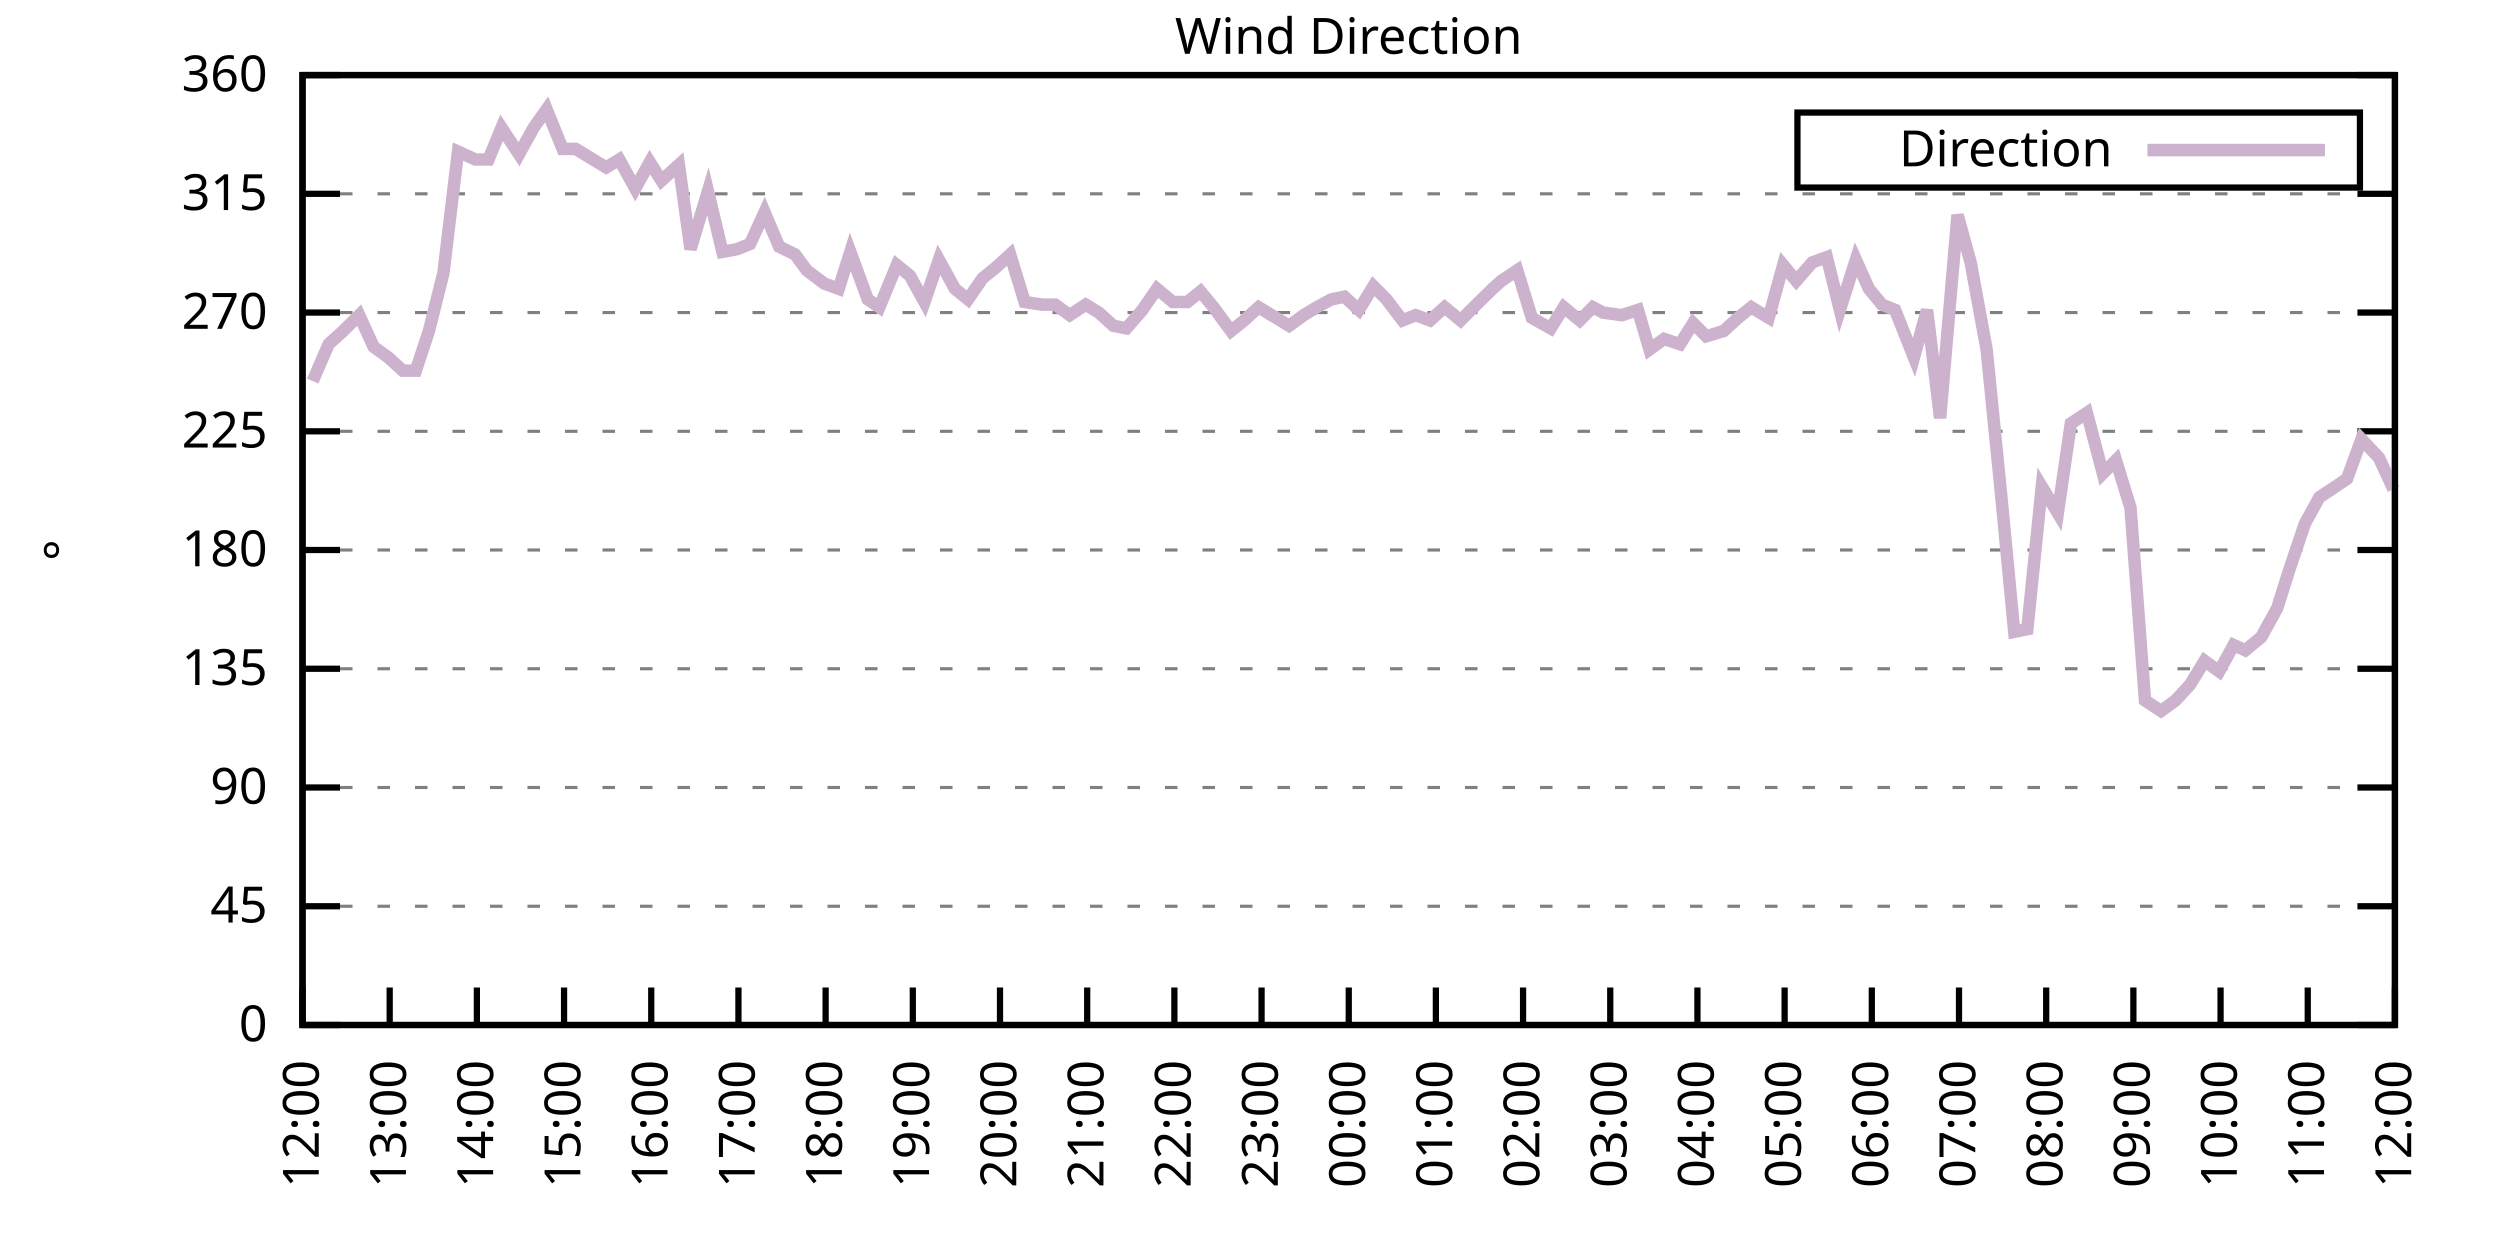
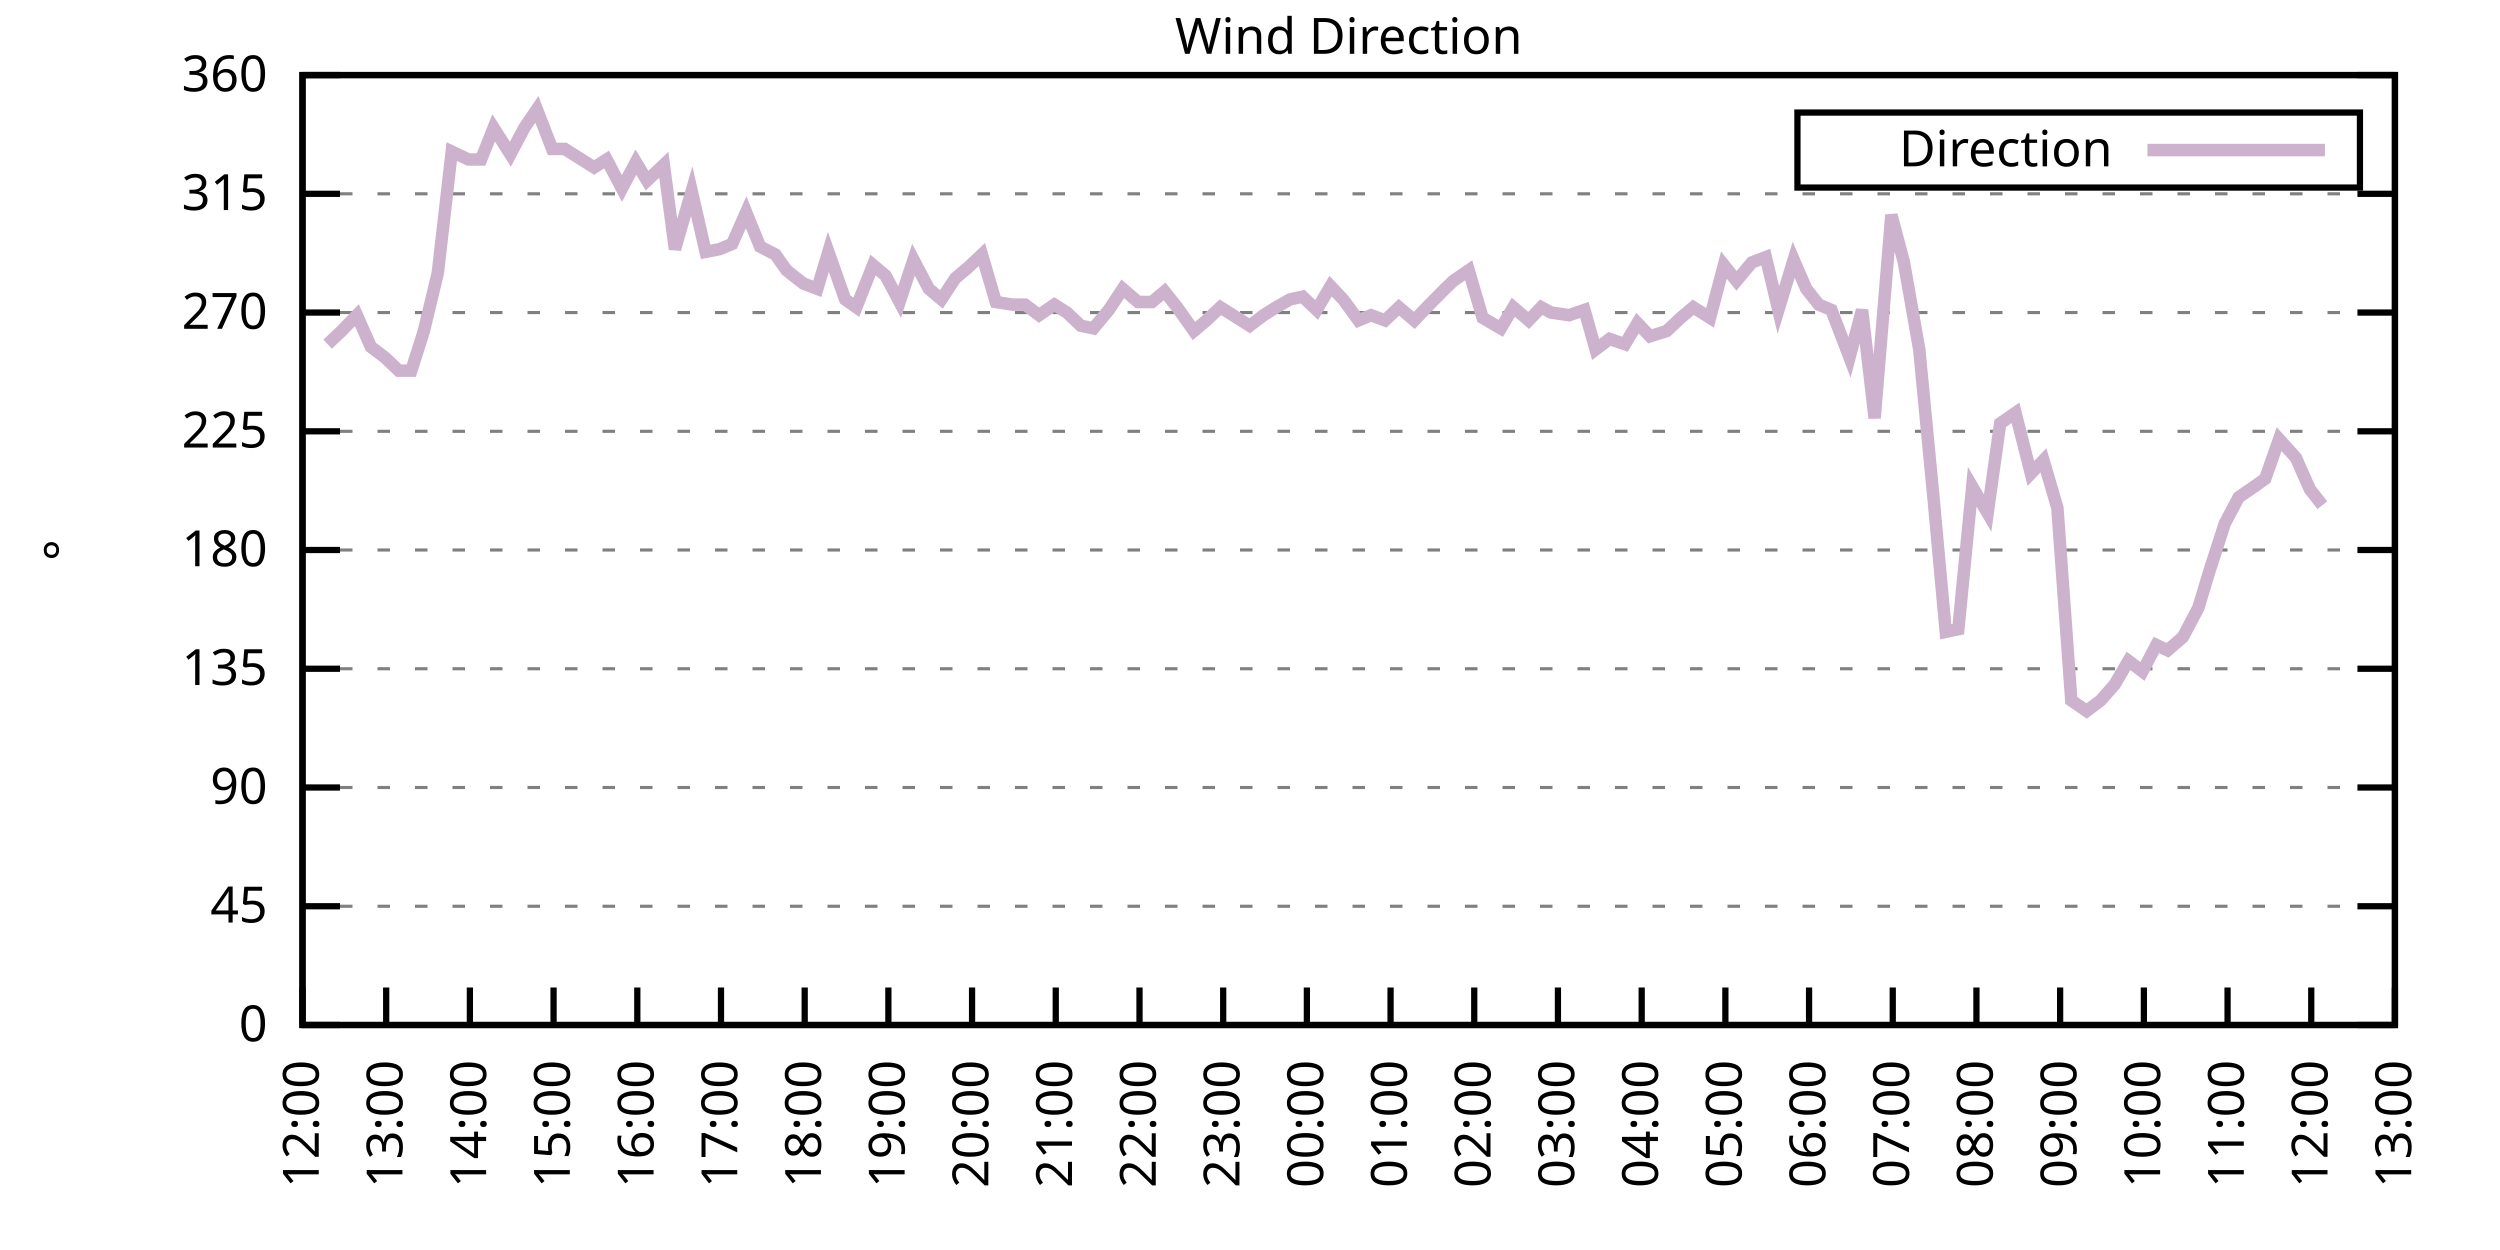
<svg xmlns="http://www.w3.org/2000/svg" xmlns:xlink="http://www.w3.org/1999/xlink" width="400" height="200" viewBox="0 0 400 200">
  <g id="gnuplot_canvas">
    <rect x="0" y="0" width="400" height="200" fill="none" />
    <defs>
      <circle id="gpDot" r="0.5" stroke-width="0.5" stroke="currentColor" />
      <path id="gpPt0" stroke-width="0.333" stroke="currentColor" d="M-1,0 h2 M0,-1 v2" />
      <path id="gpPt1" stroke-width="0.333" stroke="currentColor" d="M-1,-1 L1,1 M1,-1 L-1,1" />
      <path id="gpPt2" stroke-width="0.333" stroke="currentColor" d="M-1,0 L1,0 M0,-1 L0,1 M-1,-1 L1,1 M-1,1 L1,-1" />
      <rect id="gpPt3" stroke-width="0.333" stroke="currentColor" x="-1" y="-1" width="2" height="2" />
      <rect id="gpPt4" stroke-width="0.333" stroke="currentColor" fill="currentColor" x="-1" y="-1" width="2" height="2" />
      <circle id="gpPt5" stroke-width="0.333" stroke="currentColor" cx="0" cy="0" r="1" />
      <use xlink:href="#gpPt5" id="gpPt6" fill="currentColor" stroke="none" />
      <path id="gpPt7" stroke-width="0.333" stroke="currentColor" d="M0,-1.33 L-1.33,0.67 L1.33,0.67 z" />
      <use xlink:href="#gpPt7" id="gpPt8" fill="currentColor" stroke="none" />
      <use xlink:href="#gpPt7" id="gpPt9" stroke="currentColor" transform="rotate(180)" />
      <use xlink:href="#gpPt9" id="gpPt10" fill="currentColor" stroke="none" />
      <use xlink:href="#gpPt3" id="gpPt11" stroke="currentColor" transform="rotate(45)" />
      <use xlink:href="#gpPt11" id="gpPt12" fill="currentColor" stroke="none" />
      <path id="gpPt13" stroke-width="0.333" stroke="currentColor" d="M0,1.330 L1.265,0.411 L0.782,-1.067 L-0.782,-1.076 L-1.265,0.411 z" />
      <use xlink:href="#gpPt13" id="gpPt14" fill="currentColor" stroke="none" />
      <filter id="textbox" filterUnits="objectBoundingBox" x="0" y="0" height="1" width="1">
        <feFlood flood-color="white" flood-opacity="1" result="bgnd" />
        <feComposite in="SourceGraphic" in2="bgnd" operator="atop" />
      </filter>
      <filter id="greybox" filterUnits="objectBoundingBox" x="0" y="0" height="1" width="1">
        <feFlood flood-color="lightgrey" flood-opacity="1" result="grey" />
        <feComposite in="SourceGraphic" in2="grey" operator="atop" />
      </filter>
    </defs>
    <g fill="none" color="white" stroke="currentColor" stroke-width="1.00" stroke-linecap="butt" stroke-linejoin="miter">
</g>
    <g fill="none" color="black" stroke="currentColor" stroke-width="1.00" stroke-linecap="butt" stroke-linejoin="miter">
      <g stroke="none" shape-rendering="crispEdges">
        <polygon fill="rgb(255, 255, 255)" points="48.40,164.00 383.18,164.00 383.18,12.02 48.40,12.02 " />
      </g>
    </g>
    <g fill="none" color="black" stroke="currentColor" stroke-width="1.00" stroke-linecap="butt" stroke-linejoin="miter">
</g>
    <g fill="none" color="black" stroke="black" stroke-width="0.50" stroke-linecap="butt" stroke-linejoin="miter">
</g>
    <g fill="none" color="gray" stroke="currentColor" stroke-width="0.50" stroke-linecap="butt" stroke-linejoin="miter">
      <path stroke="gray" stroke-dasharray="2,4" class="gridline" d="M48.40,164.00 L383.19,164.00  " />
    </g>
    <g fill="none" color="gray" stroke="gray" stroke-width="1.00" stroke-linecap="butt" stroke-linejoin="miter">
</g>
    <g fill="none" color="black" stroke="currentColor" stroke-width="1.00" stroke-linecap="butt" stroke-linejoin="miter">
      <path stroke="black" d="M48.40,164.00 L54.40,164.00 M383.19,164.00 L377.19,164.00  " />
      <g transform="translate(42.80,166.60)" stroke="none" fill="black" font-family="Sans" font-size="8.00" text-anchor="end">
        <text>
          <tspan font-family="Sans"> 0</tspan>
        </text>
      </g>
    </g>
    <g fill="none" color="black" stroke="currentColor" stroke-width="1.00" stroke-linecap="butt" stroke-linejoin="miter">
</g>
    <g fill="none" color="black" stroke="black" stroke-width="0.50" stroke-linecap="butt" stroke-linejoin="miter">
</g>
    <g fill="none" color="gray" stroke="currentColor" stroke-width="0.50" stroke-linecap="butt" stroke-linejoin="miter">
      <path stroke="gray" stroke-dasharray="2,4" class="gridline" d="M48.40,145.00 L383.19,145.00  " />
    </g>
    <g fill="none" color="gray" stroke="gray" stroke-width="1.00" stroke-linecap="butt" stroke-linejoin="miter">
</g>
    <g fill="none" color="black" stroke="currentColor" stroke-width="1.00" stroke-linecap="butt" stroke-linejoin="miter">
      <path stroke="black" d="M48.40,145.00 L54.40,145.00 M383.19,145.00 L377.19,145.00  " />
      <g transform="translate(42.80,147.60)" stroke="none" fill="black" font-family="Sans" font-size="8.00" text-anchor="end">
        <text>
          <tspan font-family="Sans"> 45</tspan>
        </text>
      </g>
    </g>
    <g fill="none" color="black" stroke="currentColor" stroke-width="1.00" stroke-linecap="butt" stroke-linejoin="miter">
</g>
    <g fill="none" color="black" stroke="black" stroke-width="0.50" stroke-linecap="butt" stroke-linejoin="miter">
</g>
    <g fill="none" color="gray" stroke="currentColor" stroke-width="0.50" stroke-linecap="butt" stroke-linejoin="miter">
      <path stroke="gray" stroke-dasharray="2,4" class="gridline" d="M48.40,126.00 L383.19,126.00  " />
    </g>
    <g fill="none" color="gray" stroke="gray" stroke-width="1.00" stroke-linecap="butt" stroke-linejoin="miter">
</g>
    <g fill="none" color="black" stroke="currentColor" stroke-width="1.00" stroke-linecap="butt" stroke-linejoin="miter">
      <path stroke="black" d="M48.40,126.00 L54.40,126.00 M383.19,126.00 L377.19,126.00  " />
      <g transform="translate(42.80,128.60)" stroke="none" fill="black" font-family="Sans" font-size="8.00" text-anchor="end">
        <text>
          <tspan font-family="Sans"> 90</tspan>
        </text>
      </g>
    </g>
    <g fill="none" color="black" stroke="currentColor" stroke-width="1.00" stroke-linecap="butt" stroke-linejoin="miter">
</g>
    <g fill="none" color="black" stroke="black" stroke-width="0.50" stroke-linecap="butt" stroke-linejoin="miter">
</g>
    <g fill="none" color="gray" stroke="currentColor" stroke-width="0.50" stroke-linecap="butt" stroke-linejoin="miter">
      <path stroke="gray" stroke-dasharray="2,4" class="gridline" d="M48.40,107.00 L383.19,107.00  " />
    </g>
    <g fill="none" color="gray" stroke="gray" stroke-width="1.00" stroke-linecap="butt" stroke-linejoin="miter">
</g>
    <g fill="none" color="black" stroke="currentColor" stroke-width="1.00" stroke-linecap="butt" stroke-linejoin="miter">
      <path stroke="black" d="M48.40,107.00 L54.40,107.00 M383.19,107.00 L377.19,107.00  " />
      <g transform="translate(42.80,109.60)" stroke="none" fill="black" font-family="Sans" font-size="8.00" text-anchor="end">
        <text>
          <tspan font-family="Sans"> 135</tspan>
        </text>
      </g>
    </g>
    <g fill="none" color="black" stroke="currentColor" stroke-width="1.00" stroke-linecap="butt" stroke-linejoin="miter">
</g>
    <g fill="none" color="black" stroke="black" stroke-width="0.50" stroke-linecap="butt" stroke-linejoin="miter">
</g>
    <g fill="none" color="gray" stroke="currentColor" stroke-width="0.50" stroke-linecap="butt" stroke-linejoin="miter">
      <path stroke="gray" stroke-dasharray="2,4" class="gridline" d="M48.40,88.00 L383.19,88.00  " />
    </g>
    <g fill="none" color="gray" stroke="gray" stroke-width="1.00" stroke-linecap="butt" stroke-linejoin="miter">
</g>
    <g fill="none" color="black" stroke="currentColor" stroke-width="1.00" stroke-linecap="butt" stroke-linejoin="miter">
      <path stroke="black" d="M48.40,88.00 L54.40,88.00 M383.19,88.00 L377.19,88.00  " />
      <g transform="translate(42.80,90.60)" stroke="none" fill="black" font-family="Sans" font-size="8.00" text-anchor="end">
        <text>
          <tspan font-family="Sans"> 180</tspan>
        </text>
      </g>
    </g>
    <g fill="none" color="black" stroke="currentColor" stroke-width="1.00" stroke-linecap="butt" stroke-linejoin="miter">
</g>
    <g fill="none" color="black" stroke="black" stroke-width="0.50" stroke-linecap="butt" stroke-linejoin="miter">
</g>
    <g fill="none" color="gray" stroke="currentColor" stroke-width="0.50" stroke-linecap="butt" stroke-linejoin="miter">
      <path stroke="gray" stroke-dasharray="2,4" class="gridline" d="M48.40,69.01 L383.19,69.01  " />
    </g>
    <g fill="none" color="gray" stroke="gray" stroke-width="1.00" stroke-linecap="butt" stroke-linejoin="miter">
</g>
    <g fill="none" color="black" stroke="currentColor" stroke-width="1.00" stroke-linecap="butt" stroke-linejoin="miter">
      <path stroke="black" d="M48.40,69.01 L54.40,69.01 M383.19,69.01 L377.19,69.01  " />
      <g transform="translate(42.80,71.61)" stroke="none" fill="black" font-family="Sans" font-size="8.00" text-anchor="end">
        <text>
          <tspan font-family="Sans"> 225</tspan>
        </text>
      </g>
    </g>
    <g fill="none" color="black" stroke="currentColor" stroke-width="1.00" stroke-linecap="butt" stroke-linejoin="miter">
</g>
    <g fill="none" color="black" stroke="black" stroke-width="0.50" stroke-linecap="butt" stroke-linejoin="miter">
</g>
    <g fill="none" color="gray" stroke="currentColor" stroke-width="0.50" stroke-linecap="butt" stroke-linejoin="miter">
      <path stroke="gray" stroke-dasharray="2,4" class="gridline" d="M48.40,50.01 L383.19,50.01  " />
    </g>
    <g fill="none" color="gray" stroke="gray" stroke-width="1.00" stroke-linecap="butt" stroke-linejoin="miter">
</g>
    <g fill="none" color="black" stroke="currentColor" stroke-width="1.00" stroke-linecap="butt" stroke-linejoin="miter">
      <path stroke="black" d="M48.40,50.01 L54.40,50.01 M383.19,50.01 L377.19,50.01  " />
      <g transform="translate(42.80,52.61)" stroke="none" fill="black" font-family="Sans" font-size="8.00" text-anchor="end">
        <text>
          <tspan font-family="Sans"> 270</tspan>
        </text>
      </g>
    </g>
    <g fill="none" color="black" stroke="currentColor" stroke-width="1.00" stroke-linecap="butt" stroke-linejoin="miter">
</g>
    <g fill="none" color="black" stroke="black" stroke-width="0.50" stroke-linecap="butt" stroke-linejoin="miter">
</g>
    <g fill="none" color="gray" stroke="currentColor" stroke-width="0.50" stroke-linecap="butt" stroke-linejoin="miter">
      <path stroke="gray" stroke-dasharray="2,4" class="gridline" d="M48.40,31.01 L383.19,31.01  " />
    </g>
    <g fill="none" color="gray" stroke="gray" stroke-width="1.00" stroke-linecap="butt" stroke-linejoin="miter">
</g>
    <g fill="none" color="black" stroke="currentColor" stroke-width="1.00" stroke-linecap="butt" stroke-linejoin="miter">
      <path stroke="black" d="M48.40,31.01 L54.40,31.01 M383.19,31.01 L377.19,31.01  " />
      <g transform="translate(42.80,33.61)" stroke="none" fill="black" font-family="Sans" font-size="8.00" text-anchor="end">
        <text>
          <tspan font-family="Sans"> 315</tspan>
        </text>
      </g>
    </g>
    <g fill="none" color="black" stroke="currentColor" stroke-width="1.00" stroke-linecap="butt" stroke-linejoin="miter">
</g>
    <g fill="none" color="black" stroke="black" stroke-width="0.50" stroke-linecap="butt" stroke-linejoin="miter">
</g>
    <g fill="none" color="gray" stroke="currentColor" stroke-width="0.50" stroke-linecap="butt" stroke-linejoin="miter">
      <path stroke="gray" stroke-dasharray="2,4" class="gridline" d="M48.40,12.01 L383.19,12.01  " />
    </g>
    <g fill="none" color="gray" stroke="gray" stroke-width="1.00" stroke-linecap="butt" stroke-linejoin="miter">
</g>
    <g fill="none" color="black" stroke="currentColor" stroke-width="1.00" stroke-linecap="butt" stroke-linejoin="miter">
      <path stroke="black" d="M48.40,12.01 L54.40,12.01 M383.19,12.01 L377.19,12.01  " />
      <g transform="translate(42.80,14.61)" stroke="none" fill="black" font-family="Sans" font-size="8.00" text-anchor="end">
        <text>
          <tspan font-family="Sans"> 360</tspan>
        </text>
      </g>
    </g>
    <g fill="none" color="black" stroke="currentColor" stroke-width="1.00" stroke-linecap="butt" stroke-linejoin="miter">
      <path stroke="black" d="M48.40,164.00 L48.40,158.00  " />
      <g transform="translate(51.00,169.60) rotate(270.00)" stroke="none" fill="black" font-family="Sans" font-size="8.00" text-anchor="end">
        <text>
          <tspan font-family="Sans">12:00</tspan>
        </text>
      </g>
    </g>
    <g fill="none" color="black" stroke="currentColor" stroke-width="1.00" stroke-linecap="butt" stroke-linejoin="miter">
-       <path stroke="black" d="M62.35,164.00 L62.35,158.00  " />
-       <g transform="translate(64.95,169.60) rotate(270.00)" stroke="none" fill="black" font-family="Sans" font-size="8.00" text-anchor="end">
+       <path stroke="black" d="M61.79,164.00 L61.79,158.00  " />
+       <g transform="translate(64.39,169.60) rotate(270.00)" stroke="none" fill="black" font-family="Sans" font-size="8.00" text-anchor="end">
        <text>
          <tspan font-family="Sans">13:00</tspan>
        </text>
      </g>
    </g>
    <g fill="none" color="black" stroke="currentColor" stroke-width="1.00" stroke-linecap="butt" stroke-linejoin="miter">
-       <path stroke="black" d="M76.30,164.00 L76.30,158.00  " />
-       <g transform="translate(78.90,169.60) rotate(270.00)" stroke="none" fill="black" font-family="Sans" font-size="8.00" text-anchor="end">
+       <path stroke="black" d="M75.18,164.00 L75.18,158.00  " />
+       <g transform="translate(77.78,169.60) rotate(270.00)" stroke="none" fill="black" font-family="Sans" font-size="8.00" text-anchor="end">
        <text>
          <tspan font-family="Sans">14:00</tspan>
        </text>
      </g>
    </g>
    <g fill="none" color="black" stroke="currentColor" stroke-width="1.00" stroke-linecap="butt" stroke-linejoin="miter">
-       <path stroke="black" d="M90.25,164.00 L90.25,158.00  " />
-       <g transform="translate(92.85,169.60) rotate(270.00)" stroke="none" fill="black" font-family="Sans" font-size="8.00" text-anchor="end">
+       <path stroke="black" d="M88.57,164.00 L88.57,158.00  " />
+       <g transform="translate(91.17,169.60) rotate(270.00)" stroke="none" fill="black" font-family="Sans" font-size="8.00" text-anchor="end">
        <text>
          <tspan font-family="Sans">15:00</tspan>
        </text>
      </g>
    </g>
    <g fill="none" color="black" stroke="currentColor" stroke-width="1.00" stroke-linecap="butt" stroke-linejoin="miter">
-       <path stroke="black" d="M104.20,164.00 L104.20,158.00  " />
-       <g transform="translate(106.80,169.60) rotate(270.00)" stroke="none" fill="black" font-family="Sans" font-size="8.00" text-anchor="end">
+       <path stroke="black" d="M101.97,164.00 L101.97,158.00  " />
+       <g transform="translate(104.57,169.60) rotate(270.00)" stroke="none" fill="black" font-family="Sans" font-size="8.00" text-anchor="end">
        <text>
          <tspan font-family="Sans">16:00</tspan>
        </text>
      </g>
    </g>
    <g fill="none" color="black" stroke="currentColor" stroke-width="1.00" stroke-linecap="butt" stroke-linejoin="miter">
-       <path stroke="black" d="M118.15,164.00 L118.15,158.00  " />
-       <g transform="translate(120.75,169.60) rotate(270.00)" stroke="none" fill="black" font-family="Sans" font-size="8.00" text-anchor="end">
+       <path stroke="black" d="M115.36,164.00 L115.36,158.00  " />
+       <g transform="translate(117.96,169.60) rotate(270.00)" stroke="none" fill="black" font-family="Sans" font-size="8.00" text-anchor="end">
        <text>
          <tspan font-family="Sans">17:00</tspan>
        </text>
      </g>
    </g>
    <g fill="none" color="black" stroke="currentColor" stroke-width="1.00" stroke-linecap="butt" stroke-linejoin="miter">
-       <path stroke="black" d="M132.10,164.00 L132.10,158.00  " />
-       <g transform="translate(134.70,169.60) rotate(270.00)" stroke="none" fill="black" font-family="Sans" font-size="8.00" text-anchor="end">
+       <path stroke="black" d="M128.75,164.00 L128.75,158.00  " />
+       <g transform="translate(131.35,169.60) rotate(270.00)" stroke="none" fill="black" font-family="Sans" font-size="8.00" text-anchor="end">
        <text>
          <tspan font-family="Sans">18:00</tspan>
        </text>
      </g>
    </g>
    <g fill="none" color="black" stroke="currentColor" stroke-width="1.00" stroke-linecap="butt" stroke-linejoin="miter">
-       <path stroke="black" d="M146.05,164.00 L146.05,158.00  " />
-       <g transform="translate(148.65,169.60) rotate(270.00)" stroke="none" fill="black" font-family="Sans" font-size="8.00" text-anchor="end">
+       <path stroke="black" d="M142.14,164.00 L142.14,158.00  " />
+       <g transform="translate(144.74,169.60) rotate(270.00)" stroke="none" fill="black" font-family="Sans" font-size="8.00" text-anchor="end">
        <text>
          <tspan font-family="Sans">19:00</tspan>
        </text>
      </g>
    </g>
    <g fill="none" color="black" stroke="currentColor" stroke-width="1.00" stroke-linecap="butt" stroke-linejoin="miter">
-       <path stroke="black" d="M160.00,164.00 L160.00,158.00  " />
-       <g transform="translate(162.60,169.60) rotate(270.00)" stroke="none" fill="black" font-family="Sans" font-size="8.00" text-anchor="end">
+       <path stroke="black" d="M155.53,164.00 L155.53,158.00  " />
+       <g transform="translate(158.13,169.60) rotate(270.00)" stroke="none" fill="black" font-family="Sans" font-size="8.00" text-anchor="end">
        <text>
          <tspan font-family="Sans">20:00</tspan>
        </text>
      </g>
    </g>
    <g fill="none" color="black" stroke="currentColor" stroke-width="1.00" stroke-linecap="butt" stroke-linejoin="miter">
-       <path stroke="black" d="M173.95,164.00 L173.95,158.00  " />
-       <g transform="translate(176.55,169.60) rotate(270.00)" stroke="none" fill="black" font-family="Sans" font-size="8.00" text-anchor="end">
+       <path stroke="black" d="M168.92,164.00 L168.92,158.00  " />
+       <g transform="translate(171.52,169.60) rotate(270.00)" stroke="none" fill="black" font-family="Sans" font-size="8.00" text-anchor="end">
        <text>
          <tspan font-family="Sans">21:00</tspan>
        </text>
      </g>
    </g>
    <g fill="none" color="black" stroke="currentColor" stroke-width="1.00" stroke-linecap="butt" stroke-linejoin="miter">
-       <path stroke="black" d="M187.90,164.00 L187.90,158.00  " />
-       <g transform="translate(190.50,169.60) rotate(270.00)" stroke="none" fill="black" font-family="Sans" font-size="8.00" text-anchor="end">
+       <path stroke="black" d="M182.32,164.00 L182.32,158.00  " />
+       <g transform="translate(184.92,169.60) rotate(270.00)" stroke="none" fill="black" font-family="Sans" font-size="8.00" text-anchor="end">
        <text>
          <tspan font-family="Sans">22:00</tspan>
        </text>
      </g>
    </g>
    <g fill="none" color="black" stroke="currentColor" stroke-width="1.00" stroke-linecap="butt" stroke-linejoin="miter">
-       <path stroke="black" d="M201.85,164.00 L201.85,158.00  " />
-       <g transform="translate(204.45,169.60) rotate(270.00)" stroke="none" fill="black" font-family="Sans" font-size="8.00" text-anchor="end">
+       <path stroke="black" d="M195.71,164.00 L195.71,158.00  " />
+       <g transform="translate(198.31,169.60) rotate(270.00)" stroke="none" fill="black" font-family="Sans" font-size="8.00" text-anchor="end">
        <text>
          <tspan font-family="Sans">23:00</tspan>
        </text>
      </g>
    </g>
    <g fill="none" color="black" stroke="currentColor" stroke-width="1.00" stroke-linecap="butt" stroke-linejoin="miter">
-       <path stroke="black" d="M215.80,164.00 L215.80,158.00  " />
-       <g transform="translate(218.40,169.60) rotate(270.00)" stroke="none" fill="black" font-family="Sans" font-size="8.00" text-anchor="end">
+       <path stroke="black" d="M209.10,164.00 L209.10,158.00  " />
+       <g transform="translate(211.70,169.60) rotate(270.00)" stroke="none" fill="black" font-family="Sans" font-size="8.00" text-anchor="end">
        <text>
          <tspan font-family="Sans">00:00</tspan>
        </text>
      </g>
    </g>
    <g fill="none" color="black" stroke="currentColor" stroke-width="1.00" stroke-linecap="butt" stroke-linejoin="miter">
-       <path stroke="black" d="M229.74,164.00 L229.74,158.00  " />
-       <g transform="translate(232.34,169.60) rotate(270.00)" stroke="none" fill="black" font-family="Sans" font-size="8.00" text-anchor="end">
+       <path stroke="black" d="M222.49,164.00 L222.49,158.00  " />
+       <g transform="translate(225.09,169.60) rotate(270.00)" stroke="none" fill="black" font-family="Sans" font-size="8.00" text-anchor="end">
        <text>
          <tspan font-family="Sans">01:00</tspan>
        </text>
      </g>
    </g>
    <g fill="none" color="black" stroke="currentColor" stroke-width="1.00" stroke-linecap="butt" stroke-linejoin="miter">
-       <path stroke="black" d="M243.69,164.00 L243.69,158.00  " />
-       <g transform="translate(246.29,169.60) rotate(270.00)" stroke="none" fill="black" font-family="Sans" font-size="8.00" text-anchor="end">
+       <path stroke="black" d="M235.88,164.00 L235.88,158.00  " />
+       <g transform="translate(238.48,169.60) rotate(270.00)" stroke="none" fill="black" font-family="Sans" font-size="8.00" text-anchor="end">
        <text>
          <tspan font-family="Sans">02:00</tspan>
        </text>
      </g>
    </g>
    <g fill="none" color="black" stroke="currentColor" stroke-width="1.00" stroke-linecap="butt" stroke-linejoin="miter">
-       <path stroke="black" d="M257.64,164.00 L257.64,158.00  " />
-       <g transform="translate(260.24,169.60) rotate(270.00)" stroke="none" fill="black" font-family="Sans" font-size="8.00" text-anchor="end">
+       <path stroke="black" d="M249.27,164.00 L249.27,158.00  " />
+       <g transform="translate(251.87,169.60) rotate(270.00)" stroke="none" fill="black" font-family="Sans" font-size="8.00" text-anchor="end">
        <text>
          <tspan font-family="Sans">03:00</tspan>
        </text>
      </g>
    </g>
    <g fill="none" color="black" stroke="currentColor" stroke-width="1.00" stroke-linecap="butt" stroke-linejoin="miter">
-       <path stroke="black" d="M271.59,164.00 L271.59,158.00  " />
-       <g transform="translate(274.19,169.60) rotate(270.00)" stroke="none" fill="black" font-family="Sans" font-size="8.00" text-anchor="end">
+       <path stroke="black" d="M262.67,164.00 L262.67,158.00  " />
+       <g transform="translate(265.27,169.60) rotate(270.00)" stroke="none" fill="black" font-family="Sans" font-size="8.00" text-anchor="end">
        <text>
          <tspan font-family="Sans">04:00</tspan>
        </text>
      </g>
    </g>
    <g fill="none" color="black" stroke="currentColor" stroke-width="1.00" stroke-linecap="butt" stroke-linejoin="miter">
-       <path stroke="black" d="M285.54,164.00 L285.54,158.00  " />
-       <g transform="translate(288.14,169.60) rotate(270.00)" stroke="none" fill="black" font-family="Sans" font-size="8.00" text-anchor="end">
+       <path stroke="black" d="M276.06,164.00 L276.06,158.00  " />
+       <g transform="translate(278.66,169.60) rotate(270.00)" stroke="none" fill="black" font-family="Sans" font-size="8.00" text-anchor="end">
        <text>
          <tspan font-family="Sans">05:00</tspan>
        </text>
      </g>
    </g>
    <g fill="none" color="black" stroke="currentColor" stroke-width="1.00" stroke-linecap="butt" stroke-linejoin="miter">
-       <path stroke="black" d="M299.49,164.00 L299.49,158.00  " />
-       <g transform="translate(302.09,169.60) rotate(270.00)" stroke="none" fill="black" font-family="Sans" font-size="8.00" text-anchor="end">
+       <path stroke="black" d="M289.45,164.00 L289.45,158.00  " />
+       <g transform="translate(292.05,169.60) rotate(270.00)" stroke="none" fill="black" font-family="Sans" font-size="8.00" text-anchor="end">
        <text>
          <tspan font-family="Sans">06:00</tspan>
        </text>
      </g>
    </g>
    <g fill="none" color="black" stroke="currentColor" stroke-width="1.00" stroke-linecap="butt" stroke-linejoin="miter">
-       <path stroke="black" d="M313.44,164.00 L313.44,158.00  " />
-       <g transform="translate(316.04,169.60) rotate(270.00)" stroke="none" fill="black" font-family="Sans" font-size="8.00" text-anchor="end">
+       <path stroke="black" d="M302.84,164.00 L302.84,158.00  " />
+       <g transform="translate(305.44,169.60) rotate(270.00)" stroke="none" fill="black" font-family="Sans" font-size="8.00" text-anchor="end">
        <text>
          <tspan font-family="Sans">07:00</tspan>
        </text>
      </g>
    </g>
    <g fill="none" color="black" stroke="currentColor" stroke-width="1.00" stroke-linecap="butt" stroke-linejoin="miter">
-       <path stroke="black" d="M327.39,164.00 L327.39,158.00  " />
-       <g transform="translate(329.99,169.60) rotate(270.00)" stroke="none" fill="black" font-family="Sans" font-size="8.00" text-anchor="end">
+       <path stroke="black" d="M316.23,164.00 L316.23,158.00  " />
+       <g transform="translate(318.83,169.60) rotate(270.00)" stroke="none" fill="black" font-family="Sans" font-size="8.00" text-anchor="end">
        <text>
          <tspan font-family="Sans">08:00</tspan>
        </text>
      </g>
    </g>
    <g fill="none" color="black" stroke="currentColor" stroke-width="1.00" stroke-linecap="butt" stroke-linejoin="miter">
-       <path stroke="black" d="M341.34,164.00 L341.34,158.00  " />
-       <g transform="translate(343.94,169.60) rotate(270.00)" stroke="none" fill="black" font-family="Sans" font-size="8.00" text-anchor="end">
+       <path stroke="black" d="M329.62,164.00 L329.62,158.00  " />
+       <g transform="translate(332.22,169.60) rotate(270.00)" stroke="none" fill="black" font-family="Sans" font-size="8.00" text-anchor="end">
        <text>
          <tspan font-family="Sans">09:00</tspan>
        </text>
      </g>
    </g>
    <g fill="none" color="black" stroke="currentColor" stroke-width="1.00" stroke-linecap="butt" stroke-linejoin="miter">
-       <path stroke="black" d="M355.29,164.00 L355.29,158.00  " />
-       <g transform="translate(357.89,169.60) rotate(270.00)" stroke="none" fill="black" font-family="Sans" font-size="8.00" text-anchor="end">
+       <path stroke="black" d="M343.02,164.00 L343.02,158.00  " />
+       <g transform="translate(345.62,169.60) rotate(270.00)" stroke="none" fill="black" font-family="Sans" font-size="8.00" text-anchor="end">
        <text>
          <tspan font-family="Sans">10:00</tspan>
        </text>
      </g>
    </g>
    <g fill="none" color="black" stroke="currentColor" stroke-width="1.00" stroke-linecap="butt" stroke-linejoin="miter">
-       <path stroke="black" d="M369.24,164.00 L369.24,158.00  " />
-       <g transform="translate(371.84,169.60) rotate(270.00)" stroke="none" fill="black" font-family="Sans" font-size="8.00" text-anchor="end">
+       <path stroke="black" d="M356.41,164.00 L356.41,158.00  " />
+       <g transform="translate(359.01,169.60) rotate(270.00)" stroke="none" fill="black" font-family="Sans" font-size="8.00" text-anchor="end">
        <text>
          <tspan font-family="Sans">11:00</tspan>
+         </text>
+       </g>
+     </g>
+     <g fill="none" color="black" stroke="currentColor" stroke-width="1.00" stroke-linecap="butt" stroke-linejoin="miter">
+       <path stroke="black" d="M369.80,164.00 L369.80,158.00  " />
+       <g transform="translate(372.40,169.60) rotate(270.00)" stroke="none" fill="black" font-family="Sans" font-size="8.00" text-anchor="end">
+         <text>
+           <tspan font-family="Sans">12:00</tspan>
        </text>
      </g>
    </g>
    <g fill="none" color="black" stroke="currentColor" stroke-width="1.00" stroke-linecap="butt" stroke-linejoin="miter">
      <path stroke="black" d="M383.19,164.00 L383.19,158.00  " />
      <g transform="translate(385.79,169.60) rotate(270.00)" stroke="none" fill="black" font-family="Sans" font-size="8.00" text-anchor="end">
        <text>
-           <tspan font-family="Sans">12:00</tspan>
+           <tspan font-family="Sans">13:00</tspan>
        </text>
      </g>
    </g>
    <g fill="none" color="black" stroke="currentColor" stroke-width="1.00" stroke-linecap="butt" stroke-linejoin="miter">
</g>
    <g fill="none" color="black" stroke="currentColor" stroke-width="1.00" stroke-linecap="butt" stroke-linejoin="miter">
      <path stroke="black" d="M48.40,12.01 L48.40,164.00 L383.19,164.00 L383.19,12.01 L48.40,12.01 Z  " />
    </g>
    <g fill="none" color="black" stroke="currentColor" stroke-width="1.00" stroke-linecap="butt" stroke-linejoin="miter">
</g>
    <g fill="none" color="black" stroke="currentColor" stroke-width="1.00" stroke-linecap="butt" stroke-linejoin="miter">
      <path stroke="black" d="M287.59,30.01 L287.59,18.01 L377.59,18.01 L377.59,30.01 L287.59,30.01 Z  " />
    </g>
    <g id="Wind_direction_plot_1">
      <g fill="none" color="white" stroke="black" stroke-width="2.00" stroke-linecap="butt" stroke-linejoin="miter">
</g>
      <g fill="none" color="black" stroke="currentColor" stroke-width="2.00" stroke-linecap="butt" stroke-linejoin="miter">
        <g transform="translate(337.99,26.61)" stroke="none" fill="black" font-family="Sans" font-size="8.00" text-anchor="end">
          <text>
            <tspan font-family="Sans">Direction</tspan>
          </text>
        </g>
      </g>
      <g fill="none" color="black" stroke="currentColor" stroke-width="2.00" stroke-linecap="butt" stroke-linejoin="miter">
-         <path stroke="rgb(204, 178, 204)" d="M343.59,24.01 L371.99,24.01 M50.03,60.98 L52.58,55.07 L54.91,52.96 L57.47,50.43 L59.79,55.50 L62.12,57.18   L64.44,59.30 L66.53,59.30 L68.63,52.96 L70.95,43.67 L73.28,24.25 L76.07,25.52 L78.16,25.52 L80.25,20.45   L83.04,24.68 L85.37,20.45 L87.46,17.50 L90.02,23.83 L92.11,23.83 L94.20,25.10 L96.99,26.79 L99.08,25.52   L101.64,30.16 L103.97,25.94 L105.83,28.90 L108.62,26.36 L110.48,39.87 L113.27,30.59 L115.59,40.30 L117.92,39.87   L120.01,39.03 L122.33,33.96 L124.66,39.45 L127.22,40.72 L129.08,43.25 L131.87,45.36 L134.19,46.21 L136.05,40.30   L138.84,47.90 L140.70,49.16 L143.49,42.41 L145.58,44.10 L147.91,48.32 L150.23,41.56 L152.79,46.21 L154.88,47.90   L157.21,44.52 L159.30,42.83 L161.62,40.72 L163.95,48.32 L166.74,48.74 L168.83,48.74 L171.16,50.43 L173.71,48.74   L175.81,50.01 L178.13,52.12 L180.22,52.54 L182.78,49.59 L185.11,46.21 L187.66,48.32 L189.99,48.32 L192.08,46.63   L194.17,49.16 L196.96,52.96 L199.06,51.27 L201.38,49.16 L203.47,50.43 L206.26,52.12 L208.59,50.43 L210.68,49.16   L213.01,47.90 L215.10,47.47 L217.42,49.59 L219.75,45.79 L221.84,47.90 L224.40,51.27 L226.49,50.43 L228.81,51.27   L231.14,49.16 L233.70,51.27 L235.79,49.16 L238.81,46.21 L240.21,44.94 L242.76,43.25 L245.09,50.85 L248.11,52.54   L250.20,49.16 L252.76,51.27 L254.85,49.16 L256.48,50.01 L259.50,50.43 L262.06,49.59 L263.92,55.92 L266.25,54.23   L268.80,55.07 L270.90,51.70 L272.99,53.81 L275.78,52.96 L278.10,50.85 L280.20,49.16 L282.99,50.85 L285.31,42.41   L287.40,44.94 L289.96,41.99 L292.29,41.14 L294.38,49.59 L296.94,41.56 L299.03,46.21 L301.12,48.74 L303.21,49.59   L306.23,57.18 L308.33,49.59 L310.42,66.90 L313.21,34.39 L315.30,41.99 L317.86,55.92 L320.18,79.14 L322.28,101.09   L324.37,100.67 L326.69,77.87 L329.25,82.09 L331.34,67.74 L333.90,66.05 L336.46,75.76 L338.55,73.65 L340.88,81.25   L343.20,112.07 L345.76,113.76 L348.08,112.07 L350.41,109.54 L352.73,105.74 L355.06,107.43 L357.38,103.20 L359.24,104.05   L361.80,101.94 L364.36,97.29 L366.22,91.38 L368.78,83.78 L371.10,79.56 L373.66,77.87 L375.52,76.61 L377.84,70.27   L380.63,73.23 L382.96,78.29  " />
+         <path stroke="rgb(204, 178, 204)" d="M343.59,24.01 L371.99,24.01 M52.42,55.07 L54.65,52.96 L57.10,50.43 L59.34,55.50 L61.57,57.18 L63.80,59.30   L65.81,59.30 L67.82,52.96 L70.05,43.67 L72.28,24.25 L74.96,25.52 L76.97,25.52 L78.98,20.45 L81.66,24.68   L83.89,20.45 L85.90,17.50 L88.35,23.83 L90.36,23.83 L92.37,25.10 L95.05,26.79 L97.06,25.52 L99.51,30.16   L101.74,25.94 L103.53,28.90 L106.21,26.36 L107.99,39.87 L110.67,30.59 L112.90,40.30 L115.13,39.87 L117.14,39.03   L119.38,33.96 L121.61,39.45 L124.06,40.72 L125.85,43.25 L128.53,45.36 L130.76,46.21 L132.54,40.30 L135.22,47.90   L137.01,49.16 L139.69,42.41 L141.69,44.10 L143.93,48.32 L146.16,41.56 L148.61,46.21 L150.62,47.90 L152.85,44.52   L154.86,42.83 L157.10,40.72 L159.33,48.32 L162.01,48.74 L164.01,48.74 L166.25,50.43 L168.70,48.74 L170.71,50.01   L172.94,52.12 L174.95,52.54 L177.41,49.59 L179.64,46.21 L182.09,48.32 L184.32,48.32 L186.33,46.63 L188.34,49.16   L191.02,52.96 L193.03,51.27 L195.26,49.16 L197.27,50.43 L199.95,52.12 L202.18,50.43 L204.19,49.16 L206.42,47.90   L208.43,47.47 L210.66,49.59 L212.89,45.79 L214.90,47.90 L217.36,51.27 L219.37,50.43 L221.60,51.27 L223.83,49.16   L226.29,51.27 L228.29,49.16 L231.20,46.21 L232.53,44.94 L234.99,43.25 L237.22,50.85 L240.12,52.54 L242.13,49.16   L244.59,51.27 L246.60,49.16 L248.16,50.01 L251.06,50.43 L253.51,49.59 L255.30,55.92 L257.53,54.23 L259.99,55.07   L262.00,51.70 L264.00,53.81 L266.68,52.96 L268.92,50.85 L270.92,49.16 L273.60,50.85 L275.83,42.41 L277.84,44.94   L280.30,41.99 L282.53,41.14 L284.54,49.59 L286.99,41.56 L289.00,46.21 L291.01,48.74 L293.02,49.59 L295.92,57.18   L297.93,49.59 L299.94,66.90 L302.62,34.39 L304.63,41.99 L307.08,55.92 L309.31,79.14 L311.32,101.09 L313.33,100.67   L315.56,77.87 L318.02,82.09 L320.03,67.74 L322.48,66.05 L324.94,75.76 L326.95,73.65 L329.18,81.25 L331.41,112.07   L333.86,113.76 L336.10,112.07 L338.33,109.54 L340.56,105.74 L342.79,107.43 L345.02,103.20 L346.81,104.05 L349.26,101.94   L351.72,97.29 L353.51,91.38 L355.96,83.78 L358.19,79.56 L360.65,77.87 L362.43,76.61 L364.66,70.27 L367.34,73.23   L369.58,78.29 L371.58,80.83  " />
      </g>
    </g>
    <g fill="none" color="black" stroke="currentColor" stroke-width="2.00" stroke-linecap="butt" stroke-linejoin="miter">
</g>
    <g fill="none" color="black" stroke="black" stroke-width="1.00" stroke-linecap="butt" stroke-linejoin="miter">
</g>
    <g fill="none" color="black" stroke="currentColor" stroke-width="1.00" stroke-linecap="butt" stroke-linejoin="miter">
      <path stroke="black" d="M48.40,12.01 L48.40,164.00 L383.19,164.00 L383.19,12.01 L48.40,12.01 Z  " />
      <g transform="translate(12.80,88.01) rotate(270.00)" stroke="none" fill="black" font-family="Sans" font-size="8.00" text-anchor="middle">
        <text>
          <tspan font-family="Sans">°</tspan>
        </text>
      </g>
    </g>
    <g fill="none" color="black" stroke="currentColor" stroke-width="1.00" stroke-linecap="butt" stroke-linejoin="miter">
</g>
    <g fill="none" color="black" stroke="currentColor" stroke-width="1.00" stroke-linecap="butt" stroke-linejoin="miter">
      <g transform="translate(215.79,8.61)" stroke="none" fill="black" font-family="Sans" font-size="8.00" text-anchor="middle">
        <text>
          <tspan font-family="Sans">Wind Direction</tspan>
        </text>
      </g>
    </g>
    <g fill="none" color="black" stroke="currentColor" stroke-width="1.00" stroke-linecap="butt" stroke-linejoin="miter">
</g>
  </g>
</svg>
